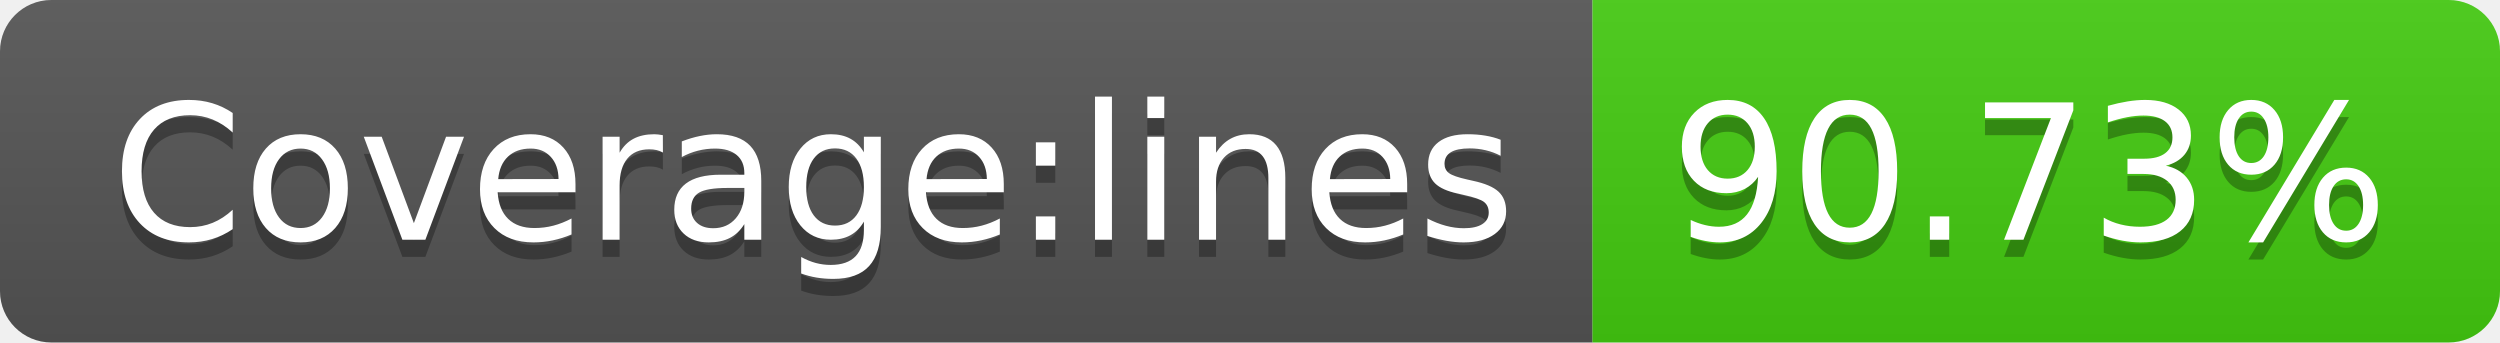
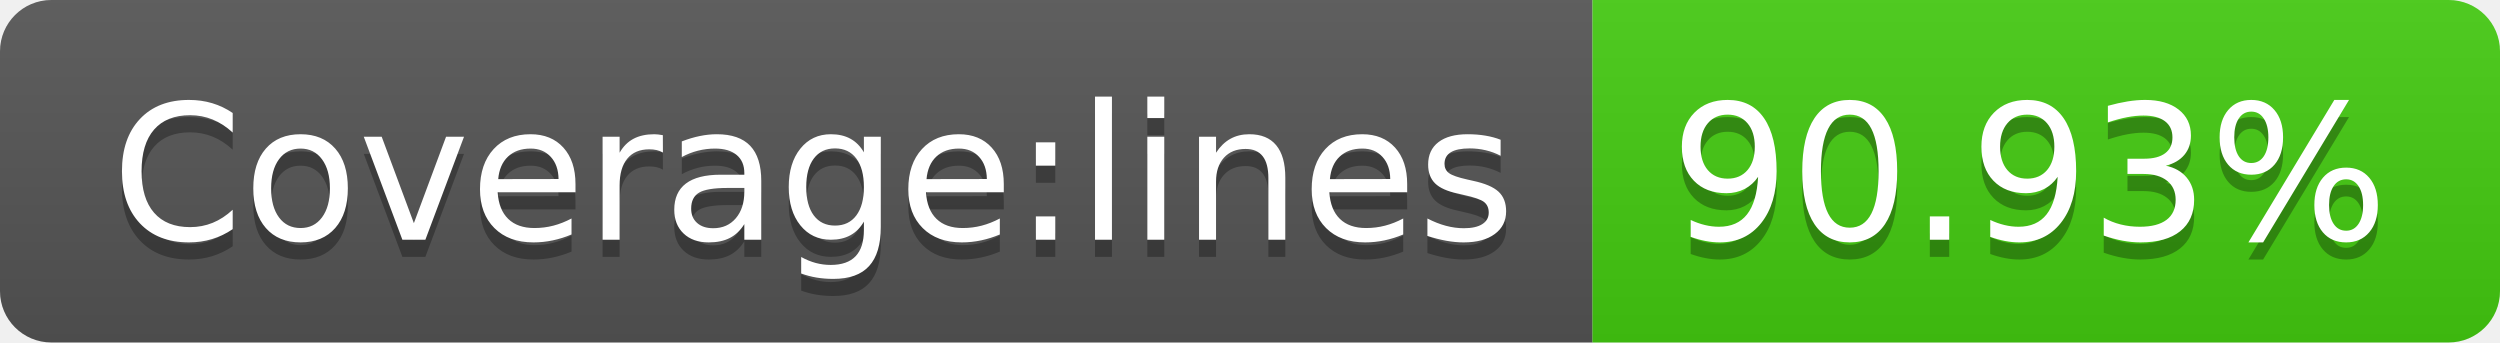
<svg xmlns="http://www.w3.org/2000/svg" width="146" height="20">
  <linearGradient id="s" x2="0" y2="100%">
    <stop offset="0" stop-color="#bbb" stop-opacity=".1" />
    <stop offset="1" stop-opacity=".1" />
  </linearGradient>
  <clipPath id="r">
    <rect width="146" height="20" rx="3" fill="#fff" />
  </clipPath>
  <g clip-path="url(#r)">
    <rect width="93" height="20" fill="#555" />
    <rect x="93" width="53" height="20" fill="#4c1" />
    <rect width="146" height="20" fill="url(#s)" />
  </g>
  <g fill="#fff" text-anchor="middle" font-family="Verdana,Geneva,DejaVu Sans,sans-serif" text-rendering="geometricPrecision" font-size="110">
    <text x="475" y="150" fill="#010101" fill-opacity=".3" transform="scale(.1)" textLength="830">Coverage:lines</text>
    <text x="475" y="140" transform="scale(.1)" textLength="830">Coverage:lines</text>
-     <text x="1185" y="150" fill="#010101" fill-opacity=".3" transform="scale(.1)" textLength="430">90.73%</text>
-     <text x="1185" y="140" transform="scale(.1)" textLength="430">90.73%</text>
+     <text x="1185" y="150" fill="#010101" fill-opacity=".3" transform="scale(.1)" textLength="430">90.93%</text>
+     <text x="1185" y="140" transform="scale(.1)" textLength="430">90.93%</text>
  </g>
</svg>
